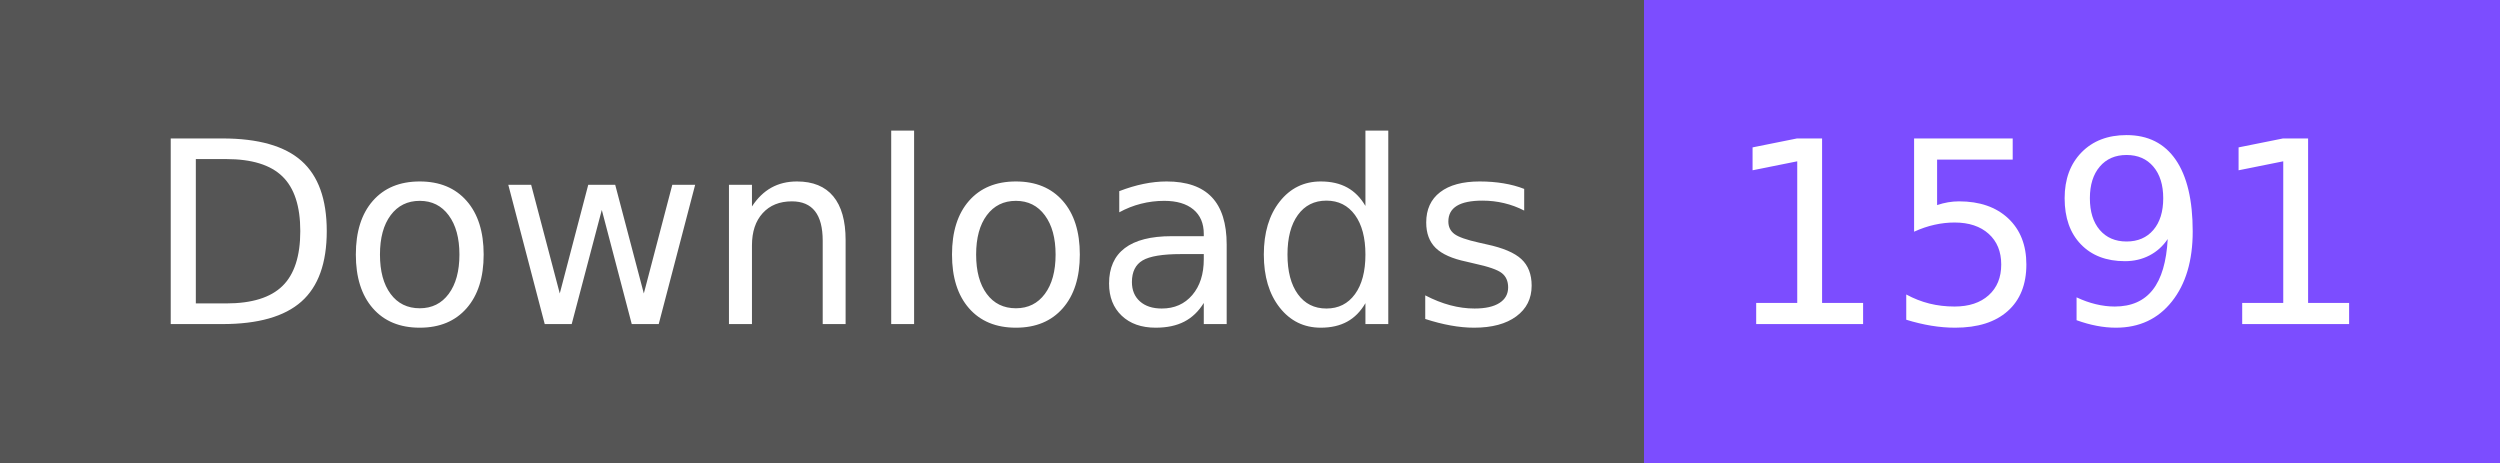
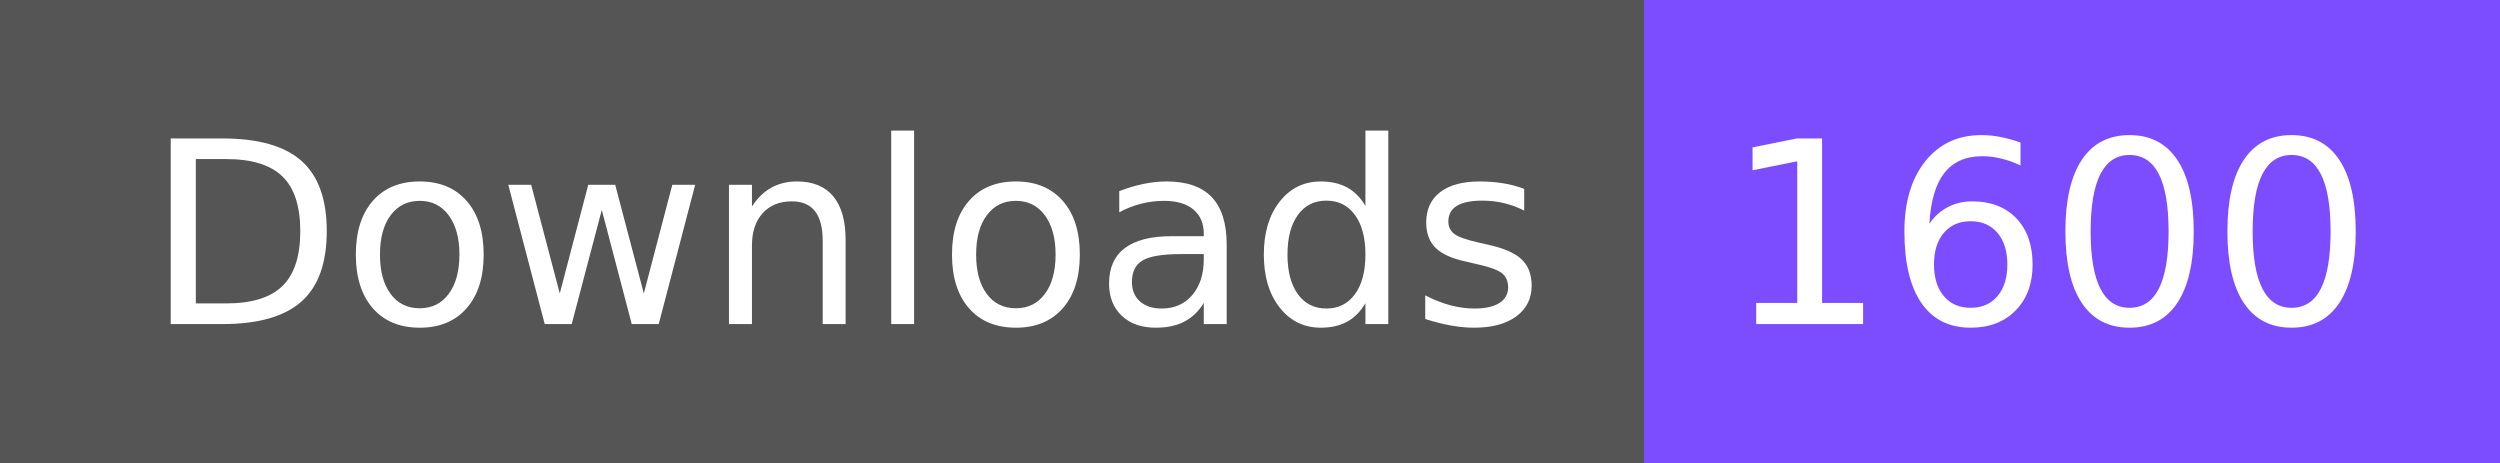
- <svg xmlns="http://www.w3.org/2000/svg" width="108" height="20" role="img" aria-label="Downloads: 1591">
+ <svg xmlns="http://www.w3.org/2000/svg" width="108" height="20" role="img" aria-label="Downloads: 1600">
  <g shape-rendering="crispEdges">
    <rect width="71" height="20" fill="#555" />
    <rect x="71" width="37" height="20" fill="#7c4dff" />
  </g>
  <g fill="#fff" text-anchor="middle" font-family="Verdana,Geneva,DejaVu Sans,sans-serif" text-rendering="geometricPrecision" font-size="110">
    <text x="365" y="140" textLength="610" transform="scale(.1)">Downloads</text>
-     <text x="885" y="140" textLength="270" transform="scale(.1)">1591</text>
+     <text x="885" y="140" textLength="270" transform="scale(.1)">1600</text>
  </g>
</svg>
